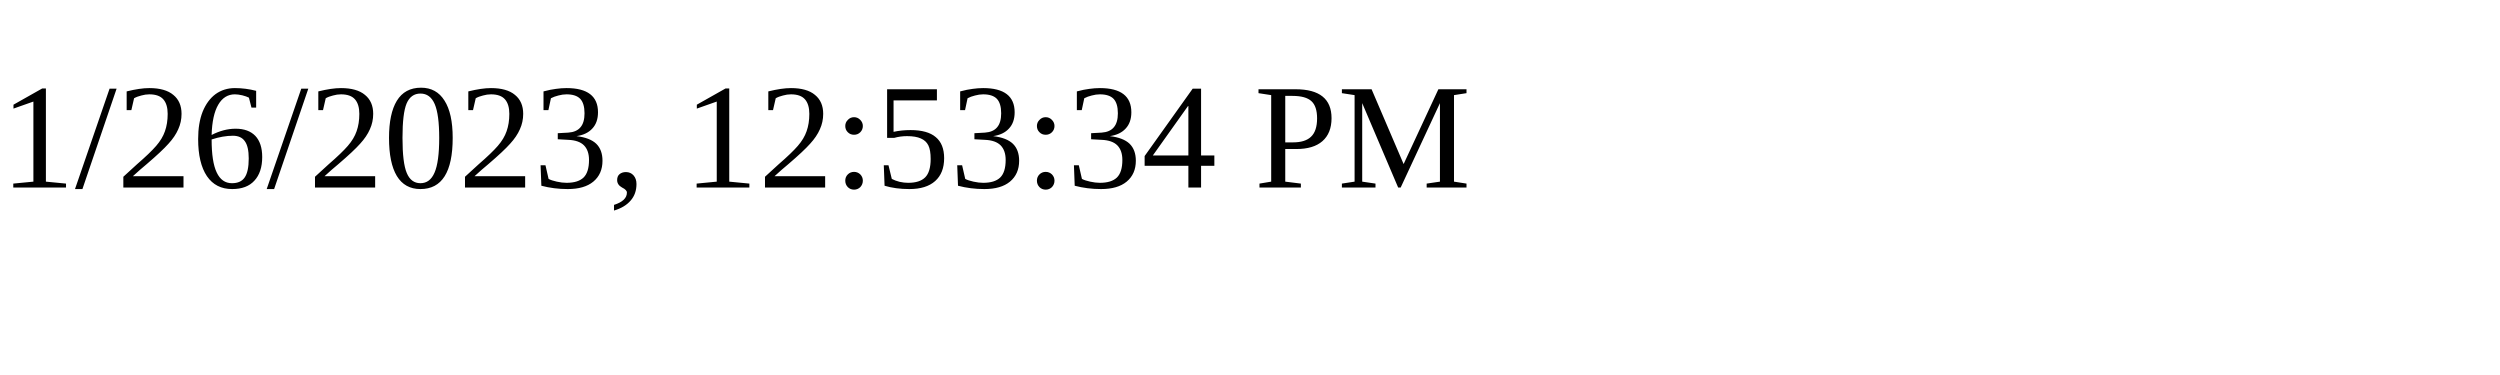
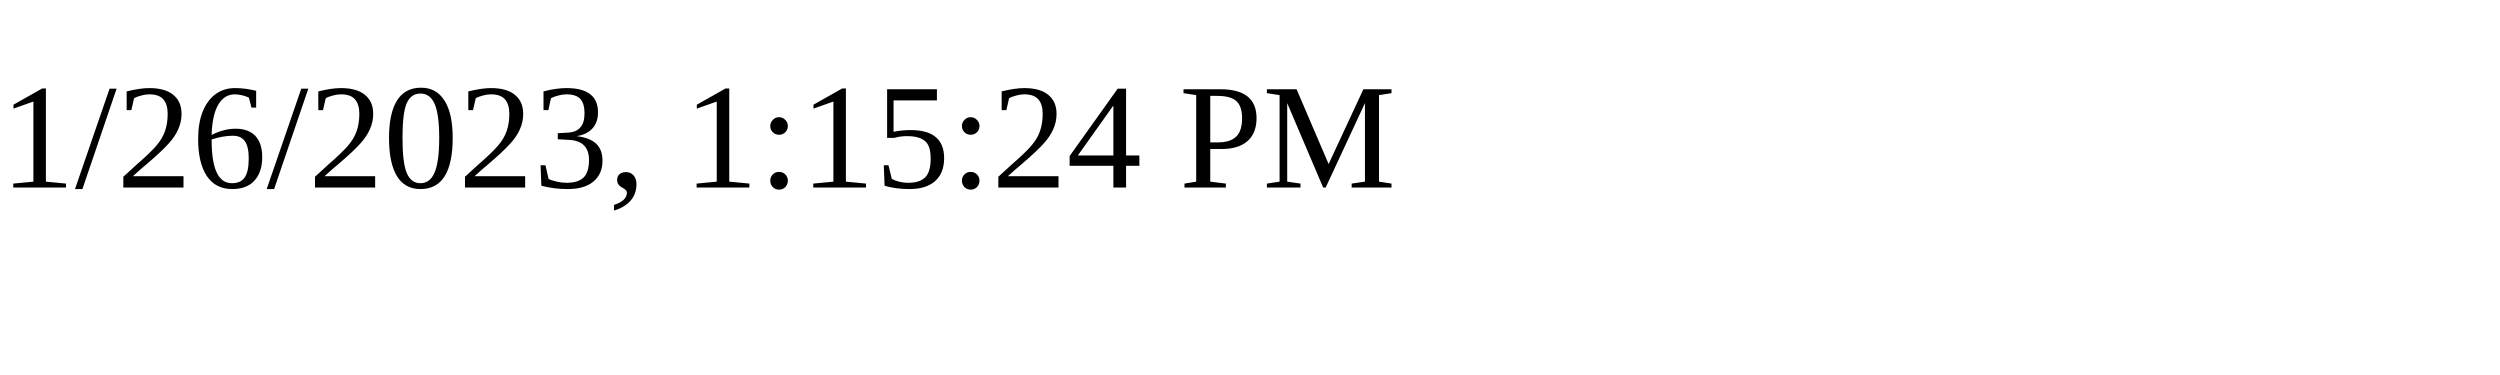
<svg xmlns="http://www.w3.org/2000/svg" height="30" width="200">
-   <text x="0" y="15">1/26/2023, 12:53:34 PM</text>
+   <text x="0" y="15">1/26/2023, 1:15:24 PM</text>
</svg>
